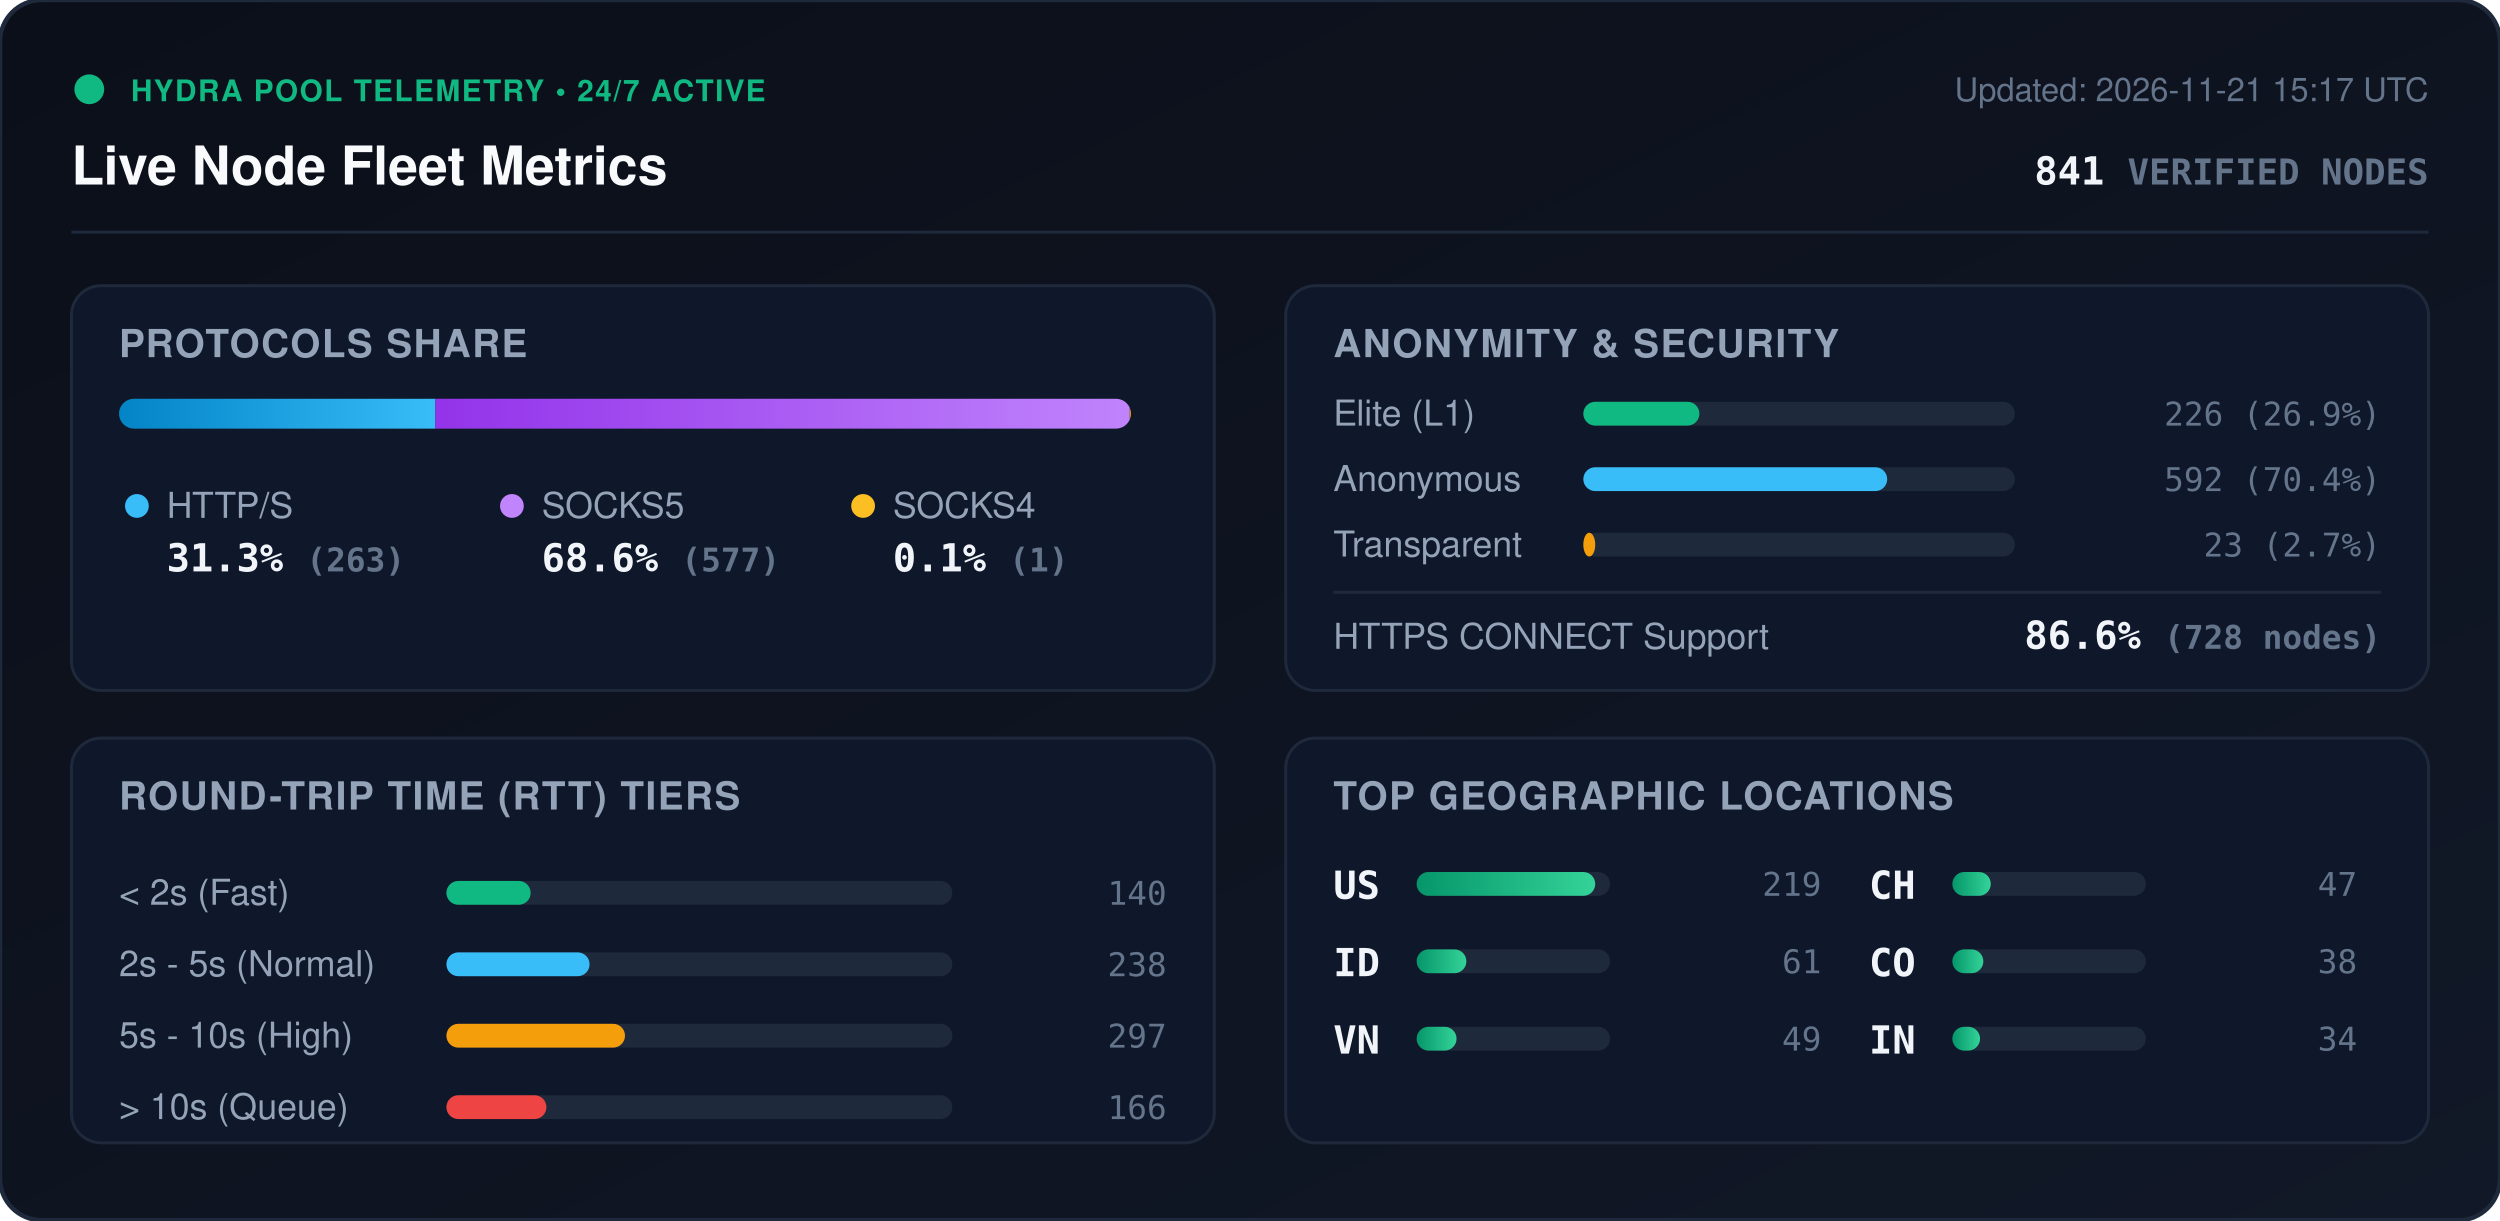
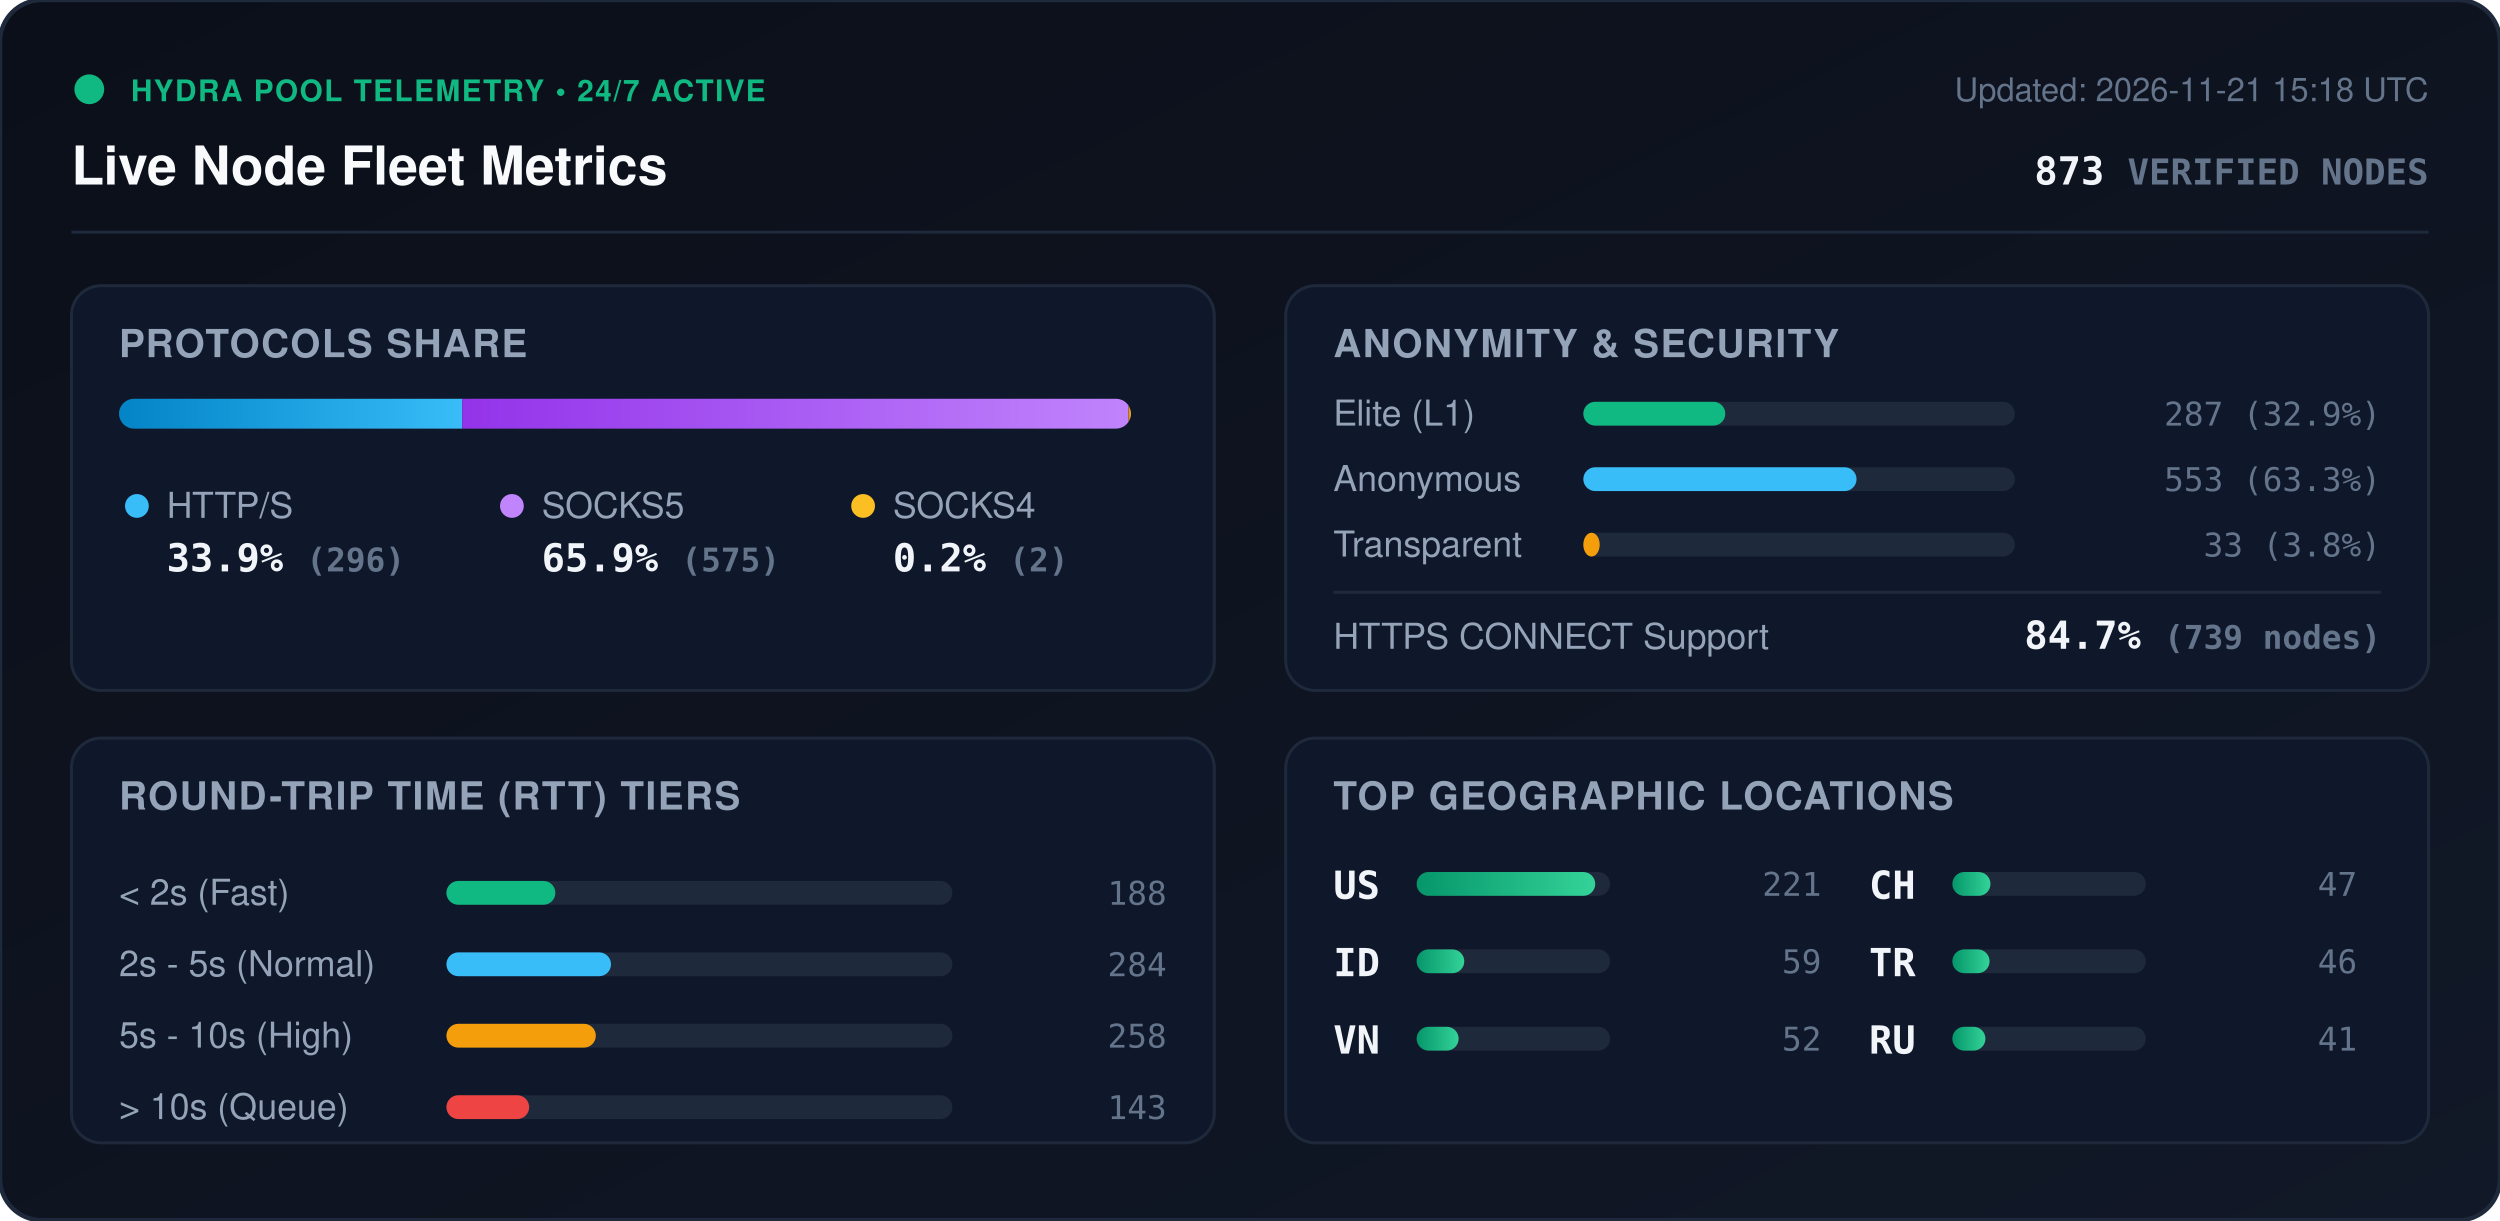
<svg xmlns="http://www.w3.org/2000/svg" viewBox="0 0 840 410" width="840" height="410" style="max-width: 100%; height: auto;">
  <defs>
    <linearGradient id="bg" x1="0%" y1="0%" x2="100%" y2="100%">
      <stop offset="0%" stop-color="#0b0f19" />
      <stop offset="100%" stop-color="#111827" />
    </linearGradient>
    <linearGradient id="bar-http" x1="0%" y1="0%" x2="100%" y2="0%">
      <stop offset="0%" stop-color="#0284c7" />
      <stop offset="100%" stop-color="#38bdf8" />
    </linearGradient>
    <linearGradient id="bar-socks5" x1="0%" y1="0%" x2="100%" y2="0%">
      <stop offset="0%" stop-color="#9333ea" />
      <stop offset="100%" stop-color="#c084fc" />
    </linearGradient>
    <linearGradient id="bar-socks4" x1="0%" y1="0%" x2="100%" y2="0%">
      <stop offset="0%" stop-color="#d97706" />
      <stop offset="100%" stop-color="#fbbf24" />
    </linearGradient>
    <linearGradient id="bar-green" x1="0%" y1="0%" x2="100%" y2="0%">
      <stop offset="0%" stop-color="#059669" />
      <stop offset="100%" stop-color="#34d399" />
    </linearGradient>
    <clipPath id="prog-track-clip">
      <rect width="340.0" height="10" rx="5" />
    </clipPath>
    <style>
      .title { font: 700 18px -apple-system, BlinkMacSystemFont, 'Segoe UI', Helvetica, Arial, sans-serif; fill: #f8fafc; }
      .sub { font: 500 11px -apple-system, BlinkMacSystemFont, 'Segoe UI', Helvetica, Arial, sans-serif; fill: #64748b; }
      .section-hdr { font: 600 13px -apple-system, BlinkMacSystemFont, 'Segoe UI', Helvetica, Arial, sans-serif; fill: #94a3b8; letter-spacing: 0.5px; }
      .metric-val { font: 700 13px -apple-system, BlinkMacSystemFont, 'Segoe UI', Helvetica, Arial, sans-serif; fill: #f1f5f9; }
      .metric-lbl { font: 500 12px -apple-system, BlinkMacSystemFont, 'Segoe UI', Helvetica, Arial, sans-serif; fill: #94a3b8; }
      .badge-txt { font: 700 10px -apple-system, BlinkMacSystemFont, 'Segoe UI', Helvetica, Arial, sans-serif; fill: #10b981; letter-spacing: 0.5px; }
      .mono { font-family: ui-monospace, SFMono-Regular, Menlo, Monaco, Consolas, monospace; }
      .pulse { animation: beacon 2s infinite ease-in-out; }
      @keyframes beacon { 0%, 100% { opacity: 1; } 50% { opacity: 0.35; } }
    </style>
  </defs>
  <rect width="840" height="410" rx="14" fill="url(#bg)" stroke="#1e293b" stroke-width="1.5" />
  <g transform="translate(24, 24)">
    <circle cx="6" cy="6" r="5" fill="#10b981" class="pulse" />
    <text x="20" y="10" class="badge-txt">HYDRA POOL TELEMETRY • 24/7 ACTIVE</text>
    <text x="0" y="38" class="title">Live Node Fleet Metrics</text>
-     <text x="792" y="10" text-anchor="end" class="sub">Updated: 2026-11-21 15:17 UTC</text>
-     <text x="792" y="38" text-anchor="end" class="metric-val mono" fill="#38bdf8">841 <tspan font-size="12" fill="#64748b">VERIFIED NODES</tspan>
+     <text x="792" y="10" text-anchor="end" class="sub">Updated: 2026-11-21 15:18 UTC</text>
+     <text x="792" y="38" text-anchor="end" class="metric-val mono" fill="#38bdf8">873 <tspan font-size="12" fill="#64748b">VERIFIED NODES</tspan>
    </text>
  </g>
  <line x1="24" y1="78" x2="816" y2="78" stroke="#1e293b" stroke-width="1" />
  <g transform="translate(24, 96)">
    <rect width="384" height="136" rx="10" fill="#0f172a" stroke="#1e293b" />
    <text x="16" y="24" class="section-hdr">PROTOCOLS SHARE</text>
    <g transform="translate(16, 38)">
      <rect width="340.0" height="10" rx="5" fill="#1e293b" />
      <g clip-path="url(#prog-track-clip)">
-         <rect x="0" width="106.3" height="10" fill="url(#bar-http)" />
-         <rect x="106.3" width="233.3" height="10" fill="url(#bar-socks5)" />
-         <rect x="339.6" width="0.4" height="10" fill="url(#bar-socks4)" />
+         <rect x="0" width="115.3" height="10" fill="url(#bar-http)" />
+         <rect x="115.3" width="223.9" height="10" fill="url(#bar-socks5)" />
+         <rect x="339.2" width="0.8" height="10" fill="url(#bar-socks4)" />
      </g>
    </g>
    <g transform="translate(16, 68)">
      <circle cx="6" cy="6" r="4" fill="#38bdf8" />
      <text x="16" y="10" class="metric-lbl">HTTP/S</text>
-       <text x="16" y="28" class="metric-val mono">31.3% <tspan font-size="11" fill="#64748b">(263)</tspan>
+       <text x="16" y="28" class="metric-val mono">33.9% <tspan font-size="11" fill="#64748b">(296)</tspan>
      </text>
      <circle cx="132" cy="6" r="4" fill="#c084fc" />
      <text x="142" y="10" class="metric-lbl">SOCKS5</text>
-       <text x="142" y="28" class="metric-val mono">68.6% <tspan font-size="11" fill="#64748b">(577)</tspan>
+       <text x="142" y="28" class="metric-val mono">65.9% <tspan font-size="11" fill="#64748b">(575)</tspan>
      </text>
      <circle cx="250" cy="6" r="4" fill="#fbbf24" />
      <text x="260" y="10" class="metric-lbl">SOCKS4</text>
-       <text x="260" y="28" class="metric-val mono">0.1% <tspan font-size="11" fill="#64748b">(1)</tspan>
+       <text x="260" y="28" class="metric-val mono">0.2% <tspan font-size="11" fill="#64748b">(2)</tspan>
      </text>
    </g>
  </g>
  <g transform="translate(432, 96)">
    <rect width="384" height="136" rx="10" fill="#0f172a" stroke="#1e293b" />
    <text x="16" y="24" class="section-hdr">ANONYMITY &amp; SECURITY</text>
    <text x="16" y="47" class="metric-lbl">Elite (L1)</text>
    <rect x="100" y="39" width="145.0" height="8" rx="4" fill="#1e293b" />
-     <rect x="100" y="39" width="39.0" height="8" rx="4" fill="#10b981" />
-     <text x="368" y="47" text-anchor="end" class="mono sub" fill="#e2e8f0">226 (26.9%)</text>
+     <rect x="100" y="39" width="47.7" height="8" rx="4" fill="#10b981" />
+     <text x="368" y="47" text-anchor="end" class="mono sub" fill="#e2e8f0">287 (32.9%)</text>
    <text x="16" y="69" class="metric-lbl">Anonymous</text>
    <rect x="100" y="61" width="145.0" height="8" rx="4" fill="#1e293b" />
-     <rect x="100" y="61" width="102.1" height="8" rx="4" fill="#38bdf8" />
-     <text x="368" y="69" text-anchor="end" class="mono sub" fill="#e2e8f0">592 (70.4%)</text>
+     <rect x="100" y="61" width="91.8" height="8" rx="4" fill="#38bdf8" />
+     <text x="368" y="69" text-anchor="end" class="mono sub" fill="#e2e8f0">553 (63.3%)</text>
    <text x="16" y="91" class="metric-lbl">Transparent</text>
    <rect x="100" y="83" width="145.0" height="8" rx="4" fill="#1e293b" />
-     <rect x="100" y="83" width="4.0" height="8" rx="4" fill="#f59e0b" />
-     <text x="368" y="91" text-anchor="end" class="mono sub" fill="#e2e8f0">23 (2.7%)</text>
+     <rect x="100" y="83" width="5.5" height="8" rx="4" fill="#f59e0b" />
+     <text x="368" y="91" text-anchor="end" class="mono sub" fill="#e2e8f0">33 (3.8%)</text>
    <line x1="16" y1="103" x2="368" y2="103" stroke="#1e293b" stroke-width="1" />
    <text x="16" y="122" class="metric-lbl">HTTPS CONNECT Support</text>
-     <text x="368" y="122" text-anchor="end" class="metric-val mono" fill="#34d399">86.6% <tspan font-size="11" fill="#64748b">(728 nodes)</tspan>
+     <text x="368" y="122" text-anchor="end" class="metric-val mono" fill="#34d399">84.7% <tspan font-size="11" fill="#64748b">(739 nodes)</tspan>
    </text>
  </g>
  <g transform="translate(24, 248)">
    <rect width="384" height="136" rx="10" fill="#0f172a" stroke="#1e293b" />
    <text x="16" y="24" class="section-hdr">ROUND-TRIP TIME (RTT) TIERS</text>
    <g transform="translate(16, 42)">
      <text x="0" y="14" class="metric-lbl">&lt; 2s (Fast)</text>
      <rect x="110" y="6" width="170" height="8" rx="4" fill="#1e293b" />
-       <rect x="110" y="6" width="28.3" height="8" rx="4" fill="#10b981" />
-       <text x="352" y="14" text-anchor="end" class="mono sub">140</text>
+       <rect x="110" y="6" width="36.6" height="8" rx="4" fill="#10b981" />
+       <text x="352" y="14" text-anchor="end" class="mono sub">188</text>
      <text x="0" y="38" class="metric-lbl">2s - 5s (Normal)</text>
      <rect x="110" y="30" width="170" height="8" rx="4" fill="#1e293b" />
-       <rect x="110" y="30" width="48.1" height="8" rx="4" fill="#38bdf8" />
-       <text x="352" y="38" text-anchor="end" class="mono sub">238</text>
+       <rect x="110" y="30" width="55.3" height="8" rx="4" fill="#38bdf8" />
+       <text x="352" y="38" text-anchor="end" class="mono sub">284</text>
      <text x="0" y="62" class="metric-lbl">5s - 10s (High)</text>
      <rect x="110" y="54" width="170" height="8" rx="4" fill="#1e293b" />
-       <rect x="110" y="54" width="60.0" height="8" rx="4" fill="#f59e0b" />
-       <text x="352" y="62" text-anchor="end" class="mono sub">297</text>
+       <rect x="110" y="54" width="50.2" height="8" rx="4" fill="#f59e0b" />
+       <text x="352" y="62" text-anchor="end" class="mono sub">258</text>
      <text x="0" y="86" class="metric-lbl">&gt; 10s (Queue)</text>
      <rect x="110" y="78" width="170" height="8" rx="4" fill="#1e293b" />
-       <rect x="110" y="78" width="33.6" height="8" rx="4" fill="#ef4444" />
-       <text x="352" y="86" text-anchor="end" class="mono sub">166</text>
+       <rect x="110" y="78" width="27.8" height="8" rx="4" fill="#ef4444" />
+       <text x="352" y="86" text-anchor="end" class="mono sub">143</text>
    </g>
  </g>
  <g transform="translate(432, 248)">
    <rect width="384" height="136" rx="10" fill="#0f172a" stroke="#1e293b" />
    <text x="16" y="24" class="section-hdr">TOP GEOGRAPHIC LOCATIONS</text>
    <g transform="translate(16, 42)">
      <g transform="translate(0, 0)">
        <text x="0" y="12" class="mono metric-val" font-size="12">US</text>
        <rect x="28" y="3" width="65" height="8" rx="4" fill="#1e293b" />
        <rect x="28" y="3" width="60.0" height="8" rx="4" fill="url(#bar-green)" />
-         <text x="164" y="11" text-anchor="end" class="mono sub">219</text>
+         <text x="164" y="11" text-anchor="end" class="mono sub">221</text>
      </g>
      <g transform="translate(0, 26)">
        <text x="0" y="12" class="mono metric-val" font-size="12">ID</text>
        <rect x="28" y="3" width="65" height="8" rx="4" fill="#1e293b" />
-         <rect x="28" y="3" width="16.7" height="8" rx="4" fill="url(#bar-green)" />
-         <text x="164" y="11" text-anchor="end" class="mono sub">61</text>
+         <rect x="28" y="3" width="16.0" height="8" rx="4" fill="url(#bar-green)" />
+         <text x="164" y="11" text-anchor="end" class="mono sub">59</text>
      </g>
      <g transform="translate(0, 52)">
        <text x="0" y="12" class="mono metric-val" font-size="12">VN</text>
        <rect x="28" y="3" width="65" height="8" rx="4" fill="#1e293b" />
-         <rect x="28" y="3" width="13.4" height="8" rx="4" fill="url(#bar-green)" />
-         <text x="164" y="11" text-anchor="end" class="mono sub">49</text>
+         <rect x="28" y="3" width="14.1" height="8" rx="4" fill="url(#bar-green)" />
+         <text x="164" y="11" text-anchor="end" class="mono sub">52</text>
      </g>
      <g transform="translate(180, 0)">
        <text x="0" y="12" class="mono metric-val" font-size="12">CH</text>
        <rect x="28" y="3" width="65" height="8" rx="4" fill="#1e293b" />
-         <rect x="28" y="3" width="12.9" height="8" rx="4" fill="url(#bar-green)" />
+         <rect x="28" y="3" width="12.8" height="8" rx="4" fill="url(#bar-green)" />
        <text x="164" y="11" text-anchor="end" class="mono sub">47</text>
      </g>
      <g transform="translate(180, 26)">
-         <text x="0" y="12" class="mono metric-val" font-size="12">CO</text>
+         <text x="0" y="12" class="mono metric-val" font-size="12">TR</text>
        <rect x="28" y="3" width="65" height="8" rx="4" fill="#1e293b" />
-         <rect x="28" y="3" width="10.4" height="8" rx="4" fill="url(#bar-green)" />
-         <text x="164" y="11" text-anchor="end" class="mono sub">38</text>
+         <rect x="28" y="3" width="12.5" height="8" rx="4" fill="url(#bar-green)" />
+         <text x="164" y="11" text-anchor="end" class="mono sub">46</text>
      </g>
      <g transform="translate(180, 52)">
-         <text x="0" y="12" class="mono metric-val" font-size="12">IN</text>
+         <text x="0" y="12" class="mono metric-val" font-size="12">RU</text>
        <rect x="28" y="3" width="65" height="8" rx="4" fill="#1e293b" />
-         <rect x="28" y="3" width="9.3" height="8" rx="4" fill="url(#bar-green)" />
-         <text x="164" y="11" text-anchor="end" class="mono sub">34</text>
+         <rect x="28" y="3" width="11.1" height="8" rx="4" fill="url(#bar-green)" />
+         <text x="164" y="11" text-anchor="end" class="mono sub">41</text>
      </g>
    </g>
  </g>
</svg>
